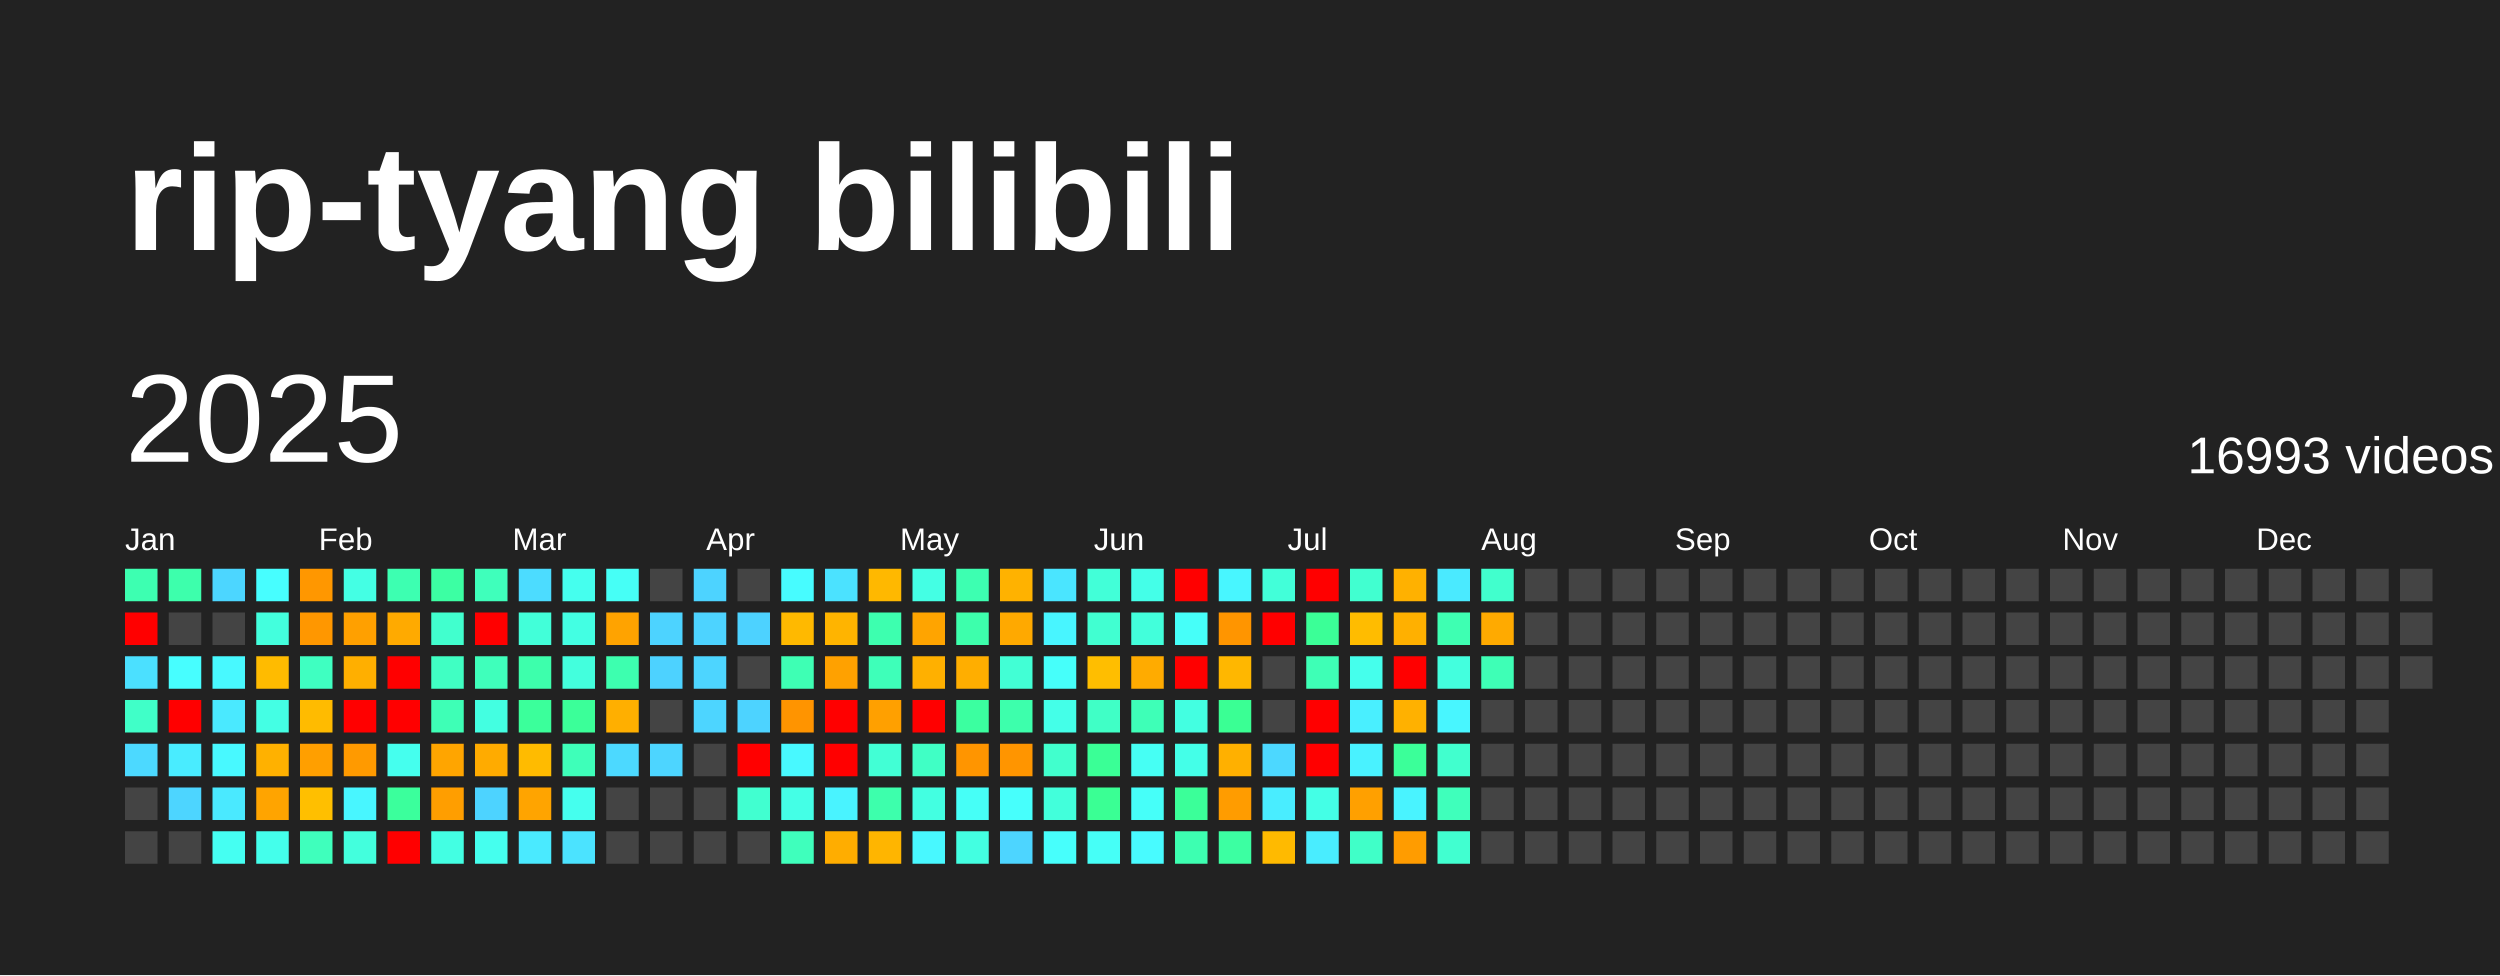
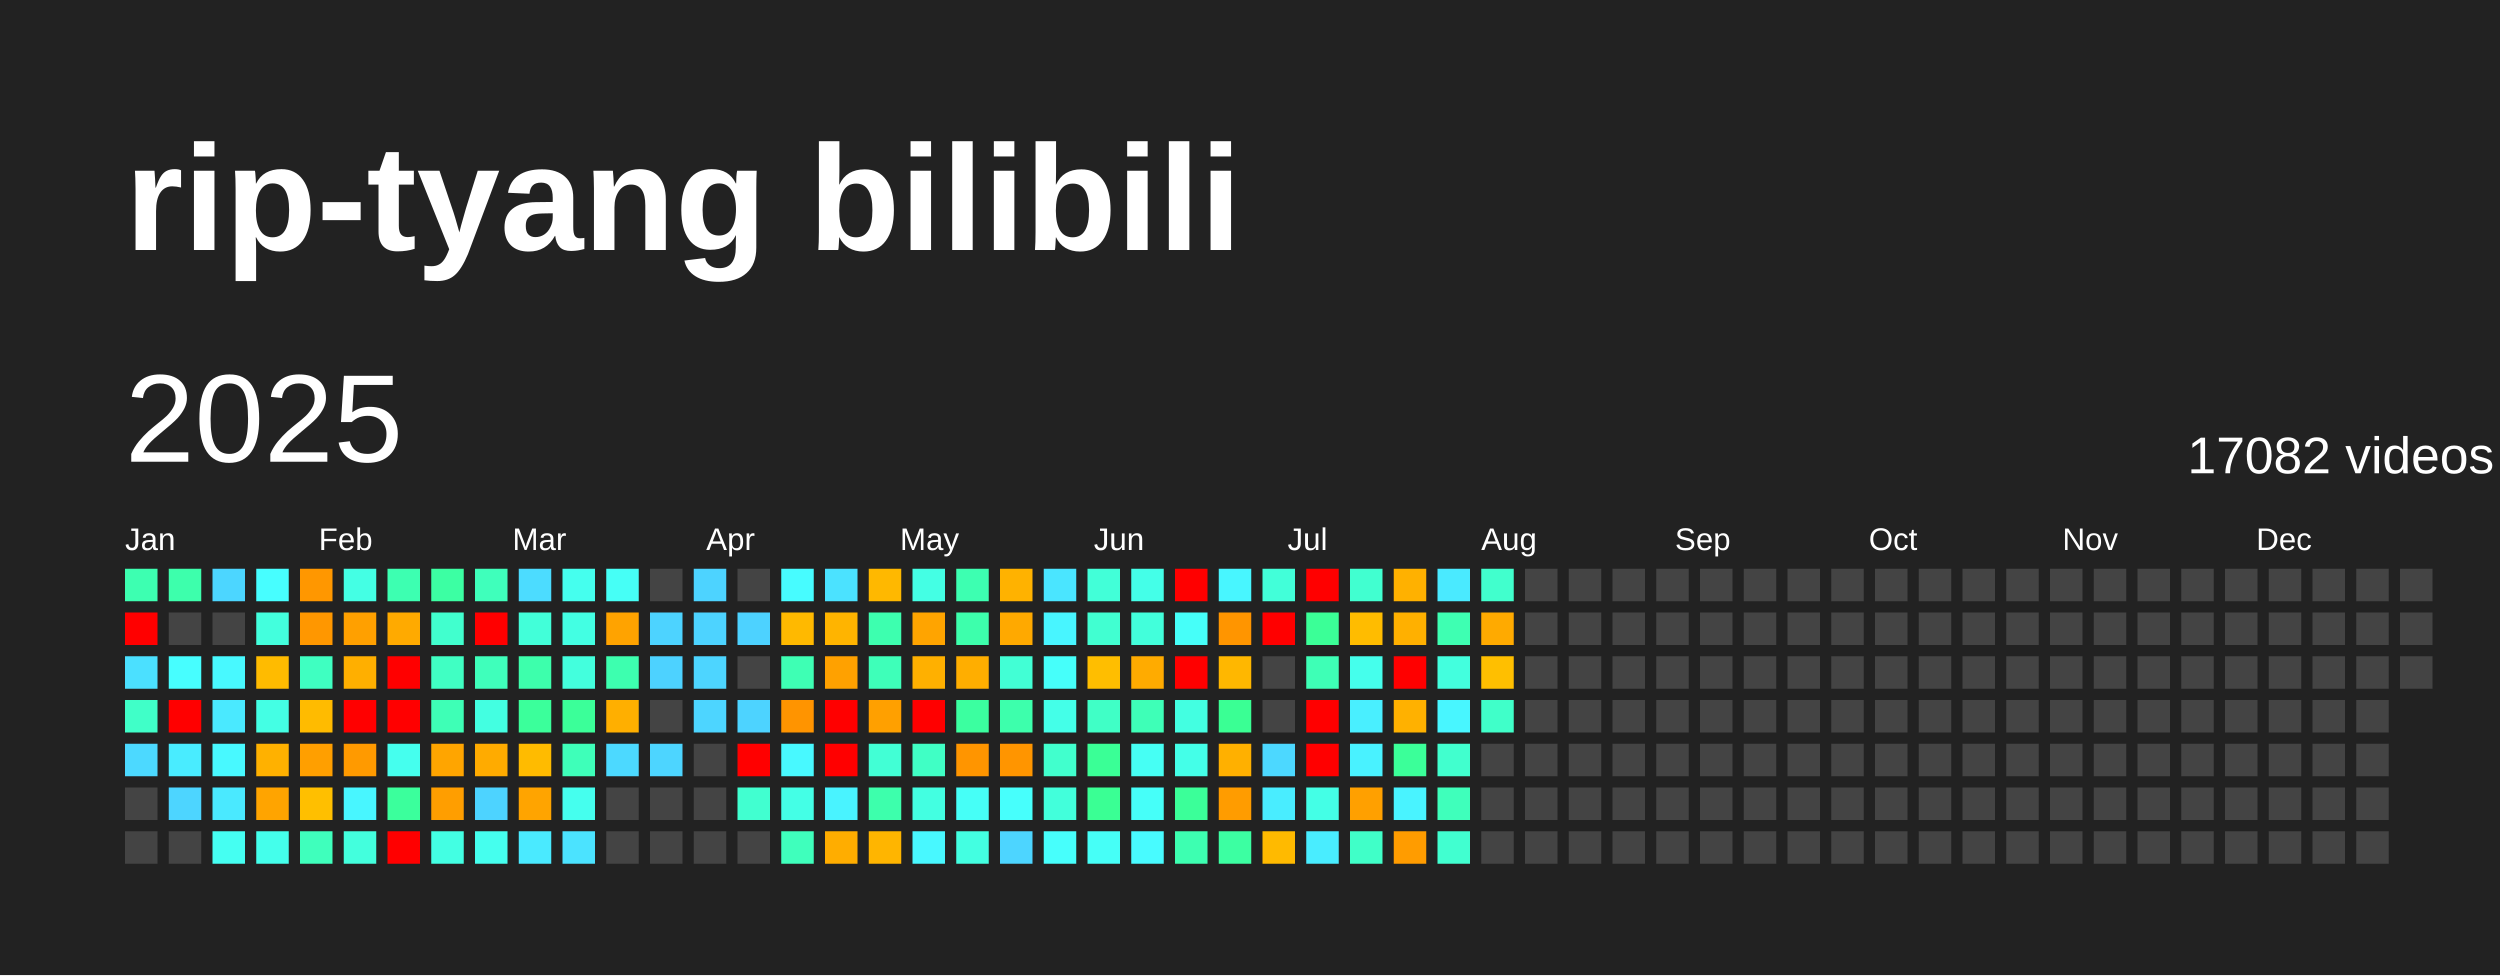
<svg xmlns="http://www.w3.org/2000/svg" baseProfile="full" height="78mm" version="1.1" viewBox="0,0,200,78" width="200mm">
  <defs />
  <rect fill="#222222" height="78" width="200" x="0" y="0" />
  <text fill="#FFFFFF" style="font-size:12px; font-family:Arial; font-weight:bold;" x="10" y="20">rip-tyang bilibili</text>
  <text dominant-baseline="hanging" fill="#FFFFFF" style="font-size:10.0px; font-family:Arial;" x="10" y="30">2025</text>
-   <text dominant-baseline="hanging" fill="#FFFFFF" style="font-size:4.125px; font-family:Arial;" x="175" y="35">16993 videos</text>
+   <text dominant-baseline="hanging" fill="#FFFFFF" style="font-size:4.125px; font-family:Arial;" x="175" y="35">17082 videos</text>
  <text fill="#FFFFFF" style="font-size:2.5px; font-family:Arial" x="10.0" y="44">Jan</text>
  <text fill="#FFFFFF" style="font-size:2.5px; font-family:Arial" x="25.5" y="44">Feb</text>
  <text fill="#FFFFFF" style="font-size:2.5px; font-family:Arial" x="41.0" y="44">Mar</text>
  <text fill="#FFFFFF" style="font-size:2.5px; font-family:Arial" x="56.5" y="44">Apr</text>
  <text fill="#FFFFFF" style="font-size:2.5px; font-family:Arial" x="72.0" y="44">May</text>
  <text fill="#FFFFFF" style="font-size:2.5px; font-family:Arial" x="87.5" y="44">Jun</text>
  <text fill="#FFFFFF" style="font-size:2.5px; font-family:Arial" x="103.0" y="44">Jul</text>
  <text fill="#FFFFFF" style="font-size:2.5px; font-family:Arial" x="118.5" y="44">Aug</text>
  <text fill="#FFFFFF" style="font-size:2.5px; font-family:Arial" x="134.0" y="44">Sep</text>
  <text fill="#FFFFFF" style="font-size:2.5px; font-family:Arial" x="149.5" y="44">Oct</text>
  <text fill="#FFFFFF" style="font-size:2.5px; font-family:Arial" x="165.0" y="44">Nov</text>
  <text fill="#FFFFFF" style="font-size:2.5px; font-family:Arial" x="180.5" y="44">Dec</text>
  <rect fill="#3dffb1" height="2.6" width="2.6" x="10.0" y="45.5" />
  <rect fill="red" height="2.6" width="2.6" x="10.0" y="49.0" />
  <rect fill="#4be0ff" height="2.6" width="2.6" x="10.0" y="52.5" />
  <rect fill="#40ffc8" height="2.6" width="2.6" x="10.0" y="56.0" />
  <rect fill="#4cd9ff" height="2.6" width="2.6" x="10.0" y="59.5" />
  <rect fill="#444444" height="2.6" width="2.6" x="10.0" y="63.0" />
  <rect fill="#444444" height="2.6" width="2.6" x="10.0" y="66.5" />
  <rect fill="#3dffac" height="2.6" width="2.6" x="13.5" y="45.5" />
  <rect fill="#444444" height="2.6" width="2.6" x="13.5" y="49.0" />
  <rect fill="#47feff" height="2.6" width="2.6" x="13.5" y="52.5" />
  <rect fill="red" height="2.6" width="2.6" x="13.5" y="56.0" />
  <rect fill="#49ecff" height="2.6" width="2.6" x="13.5" y="59.5" />
  <rect fill="#4dd5ff" height="2.6" width="2.6" x="13.5" y="63.0" />
  <rect fill="#444444" height="2.6" width="2.6" x="13.5" y="66.5" />
  <rect fill="#4cd6ff" height="2.6" width="2.6" x="17.0" y="45.5" />
  <rect fill="#444444" height="2.6" width="2.6" x="17.0" y="49.0" />
  <rect fill="#48f9ff" height="2.6" width="2.6" x="17.0" y="52.5" />
  <rect fill="#4ae9ff" height="2.6" width="2.6" x="17.0" y="56.0" />
  <rect fill="#48f9ff" height="2.6" width="2.6" x="17.0" y="59.5" />
  <rect fill="#4ae9ff" height="2.6" width="2.6" x="17.0" y="63.0" />
  <rect fill="#45fff2" height="2.6" width="2.6" x="17.0" y="66.5" />
  <rect fill="#47feff" height="2.6" width="2.6" x="20.5" y="45.5" />
  <rect fill="#43ffdd" height="2.6" width="2.6" x="20.5" y="49.0" />
  <rect fill="#ffbb00" height="2.6" width="2.6" x="20.5" y="52.5" />
  <rect fill="#44ffe4" height="2.6" width="2.6" x="20.5" y="56.0" />
  <rect fill="#ffb100" height="2.6" width="2.6" x="20.5" y="59.5" />
  <rect fill="#ffa400" height="2.6" width="2.6" x="20.5" y="63.0" />
  <rect fill="#44ffeb" height="2.6" width="2.6" x="20.5" y="66.5" />
  <rect fill="#ff9700" height="2.6" width="2.6" x="24.0" y="45.5" />
  <rect fill="#ff9700" height="2.6" width="2.6" x="24.0" y="49.0" />
  <rect fill="#3fffc1" height="2.6" width="2.6" x="24.0" y="52.5" />
  <rect fill="#ffbb00" height="2.6" width="2.6" x="24.0" y="56.0" />
  <rect fill="#ff9f00" height="2.6" width="2.6" x="24.0" y="59.5" />
  <rect fill="#ffbf00" height="2.6" width="2.6" x="24.0" y="63.0" />
  <rect fill="#3fffbc" height="2.6" width="2.6" x="24.0" y="66.5" />
  <rect fill="#44ffe4" height="2.6" width="2.6" x="27.5" y="45.5" />
  <rect fill="#ffa000" height="2.6" width="2.6" x="27.5" y="49.0" />
  <rect fill="#ffaf00" height="2.6" width="2.6" x="27.5" y="52.5" />
  <rect fill="red" height="2.6" width="2.6" x="27.5" y="56.0" />
  <rect fill="#ff9a00" height="2.6" width="2.6" x="27.5" y="59.5" />
  <rect fill="#48f6ff" height="2.6" width="2.6" x="27.5" y="63.0" />
  <rect fill="#43ffdd" height="2.6" width="2.6" x="27.5" y="66.5" />
  <rect fill="#3dffb1" height="2.6" width="2.6" x="31.0" y="45.5" />
  <rect fill="#ffaa00" height="2.6" width="2.6" x="31.0" y="49.0" />
  <rect fill="red" height="2.6" width="2.6" x="31.0" y="52.5" />
  <rect fill="red" height="2.6" width="2.6" x="31.0" y="56.0" />
  <rect fill="#45ffee" height="2.6" width="2.6" x="31.0" y="59.5" />
  <rect fill="#3bff9c" height="2.6" width="2.6" x="31.0" y="63.0" />
  <rect fill="red" height="2.6" width="2.6" x="31.0" y="66.5" />
  <rect fill="#3cffa3" height="2.6" width="2.6" x="34.5" y="45.5" />
  <rect fill="#41ffce" height="2.6" width="2.6" x="34.5" y="49.0" />
  <rect fill="#40ffc3" height="2.6" width="2.6" x="34.5" y="52.5" />
  <rect fill="#3effb6" height="2.6" width="2.6" x="34.5" y="56.0" />
  <rect fill="#ffa500" height="2.6" width="2.6" x="34.5" y="59.5" />
  <rect fill="#ff9e00" height="2.6" width="2.6" x="34.5" y="63.0" />
  <rect fill="#43ffe3" height="2.6" width="2.6" x="34.5" y="66.5" />
  <rect fill="#3fffbb" height="2.6" width="2.6" x="38.0" y="45.5" />
  <rect fill="red" height="2.6" width="2.6" x="38.0" y="49.0" />
  <rect fill="#3fffbb" height="2.6" width="2.6" x="38.0" y="52.5" />
  <rect fill="#43ffe1" height="2.6" width="2.6" x="38.0" y="56.0" />
  <rect fill="#ffab00" height="2.6" width="2.6" x="38.0" y="59.5" />
  <rect fill="#4dd3ff" height="2.6" width="2.6" x="38.0" y="63.0" />
  <rect fill="#45ffee" height="2.6" width="2.6" x="38.0" y="66.5" />
  <rect fill="#4cdcff" height="2.6" width="2.6" x="41.5" y="45.5" />
  <rect fill="#42ffd9" height="2.6" width="2.6" x="41.5" y="49.0" />
  <rect fill="#3dffac" height="2.6" width="2.6" x="41.5" y="52.5" />
  <rect fill="#3bff9b" height="2.6" width="2.6" x="41.5" y="56.0" />
  <rect fill="#ffbb00" height="2.6" width="2.6" x="41.5" y="59.5" />
  <rect fill="#ffa400" height="2.6" width="2.6" x="41.5" y="63.0" />
  <rect fill="#4aeaff" height="2.6" width="2.6" x="41.5" y="66.5" />
  <rect fill="#45ffee" height="2.6" width="2.6" x="45.0" y="45.5" />
  <rect fill="#43ffe3" height="2.6" width="2.6" x="45.0" y="49.0" />
  <rect fill="#43ffdd" height="2.6" width="2.6" x="45.0" y="52.5" />
  <rect fill="#3bff99" height="2.6" width="2.6" x="45.0" y="56.0" />
  <rect fill="#3effb9" height="2.6" width="2.6" x="45.0" y="59.5" />
  <rect fill="#45ffee" height="2.6" width="2.6" x="45.0" y="63.0" />
  <rect fill="#4be3ff" height="2.6" width="2.6" x="45.0" y="66.5" />
  <rect fill="#46fff6" height="2.6" width="2.6" x="48.5" y="45.5" />
  <rect fill="#ffa300" height="2.6" width="2.6" x="48.5" y="49.0" />
  <rect fill="#3dffaf" height="2.6" width="2.6" x="48.5" y="52.5" />
  <rect fill="#ffaf00" height="2.6" width="2.6" x="48.5" y="56.0" />
  <rect fill="#4cd9ff" height="2.6" width="2.6" x="48.5" y="59.5" />
  <rect fill="#444444" height="2.6" width="2.6" x="48.5" y="63.0" />
  <rect fill="#444444" height="2.6" width="2.6" x="48.5" y="66.5" />
  <rect fill="#444444" height="2.6" width="2.6" x="52.0" y="45.5" />
  <rect fill="#4dd3ff" height="2.6" width="2.6" x="52.0" y="49.0" />
  <rect fill="#4dd2ff" height="2.6" width="2.6" x="52.0" y="52.5" />
  <rect fill="#444444" height="2.6" width="2.6" x="52.0" y="56.0" />
  <rect fill="#4dd5ff" height="2.6" width="2.6" x="52.0" y="59.5" />
  <rect fill="#444444" height="2.6" width="2.6" x="52.0" y="63.0" />
  <rect fill="#444444" height="2.6" width="2.6" x="52.0" y="66.5" />
  <rect fill="#4dd3ff" height="2.6" width="2.6" x="55.5" y="45.5" />
  <rect fill="#4dd3ff" height="2.6" width="2.6" x="55.5" y="49.0" />
  <rect fill="#4dd5ff" height="2.6" width="2.6" x="55.5" y="52.5" />
  <rect fill="#4dd5ff" height="2.6" width="2.6" x="55.5" y="56.0" />
  <rect fill="#444444" height="2.6" width="2.6" x="55.5" y="59.5" />
  <rect fill="#444444" height="2.6" width="2.6" x="55.5" y="63.0" />
  <rect fill="#444444" height="2.6" width="2.6" x="55.5" y="66.5" />
  <rect fill="#444444" height="2.6" width="2.6" x="59.0" y="45.5" />
  <rect fill="#4dd2ff" height="2.6" width="2.6" x="59.0" y="49.0" />
  <rect fill="#444444" height="2.6" width="2.6" x="59.0" y="52.5" />
  <rect fill="#4dd3ff" height="2.6" width="2.6" x="59.0" y="56.0" />
  <rect fill="red" height="2.6" width="2.6" x="59.0" y="59.5" />
  <rect fill="#41ffd0" height="2.6" width="2.6" x="59.0" y="63.0" />
  <rect fill="#444444" height="2.6" width="2.6" x="59.0" y="66.5" />
  <rect fill="#47fcff" height="2.6" width="2.6" x="62.5" y="45.5" />
  <rect fill="#ffb900" height="2.6" width="2.6" x="62.5" y="49.0" />
  <rect fill="#3effb4" height="2.6" width="2.6" x="62.5" y="52.5" />
  <rect fill="#ff9400" height="2.6" width="2.6" x="62.5" y="56.0" />
  <rect fill="#48f9ff" height="2.6" width="2.6" x="62.5" y="59.5" />
  <rect fill="#44ffe6" height="2.6" width="2.6" x="62.5" y="63.0" />
  <rect fill="#3fffbc" height="2.6" width="2.6" x="62.5" y="66.5" />
  <rect fill="#4be2ff" height="2.6" width="2.6" x="66.0" y="45.5" />
  <rect fill="#ffb400" height="2.6" width="2.6" x="66.0" y="49.0" />
  <rect fill="#ffa100" height="2.6" width="2.6" x="66.0" y="52.5" />
  <rect fill="red" height="2.6" width="2.6" x="66.0" y="56.0" />
  <rect fill="red" height="2.6" width="2.6" x="66.0" y="59.5" />
  <rect fill="#49f3ff" height="2.6" width="2.6" x="66.0" y="63.0" />
  <rect fill="#ffad00" height="2.6" width="2.6" x="66.0" y="66.5" />
  <rect fill="#ffb800" height="2.6" width="2.6" x="69.5" y="45.5" />
  <rect fill="#3dffaf" height="2.6" width="2.6" x="69.5" y="49.0" />
  <rect fill="#3effb9" height="2.6" width="2.6" x="69.5" y="52.5" />
  <rect fill="#ffa000" height="2.6" width="2.6" x="69.5" y="56.0" />
  <rect fill="#42ffd5" height="2.6" width="2.6" x="69.5" y="59.5" />
  <rect fill="#3dffac" height="2.6" width="2.6" x="69.5" y="63.0" />
  <rect fill="#ffb500" height="2.6" width="2.6" x="69.5" y="66.5" />
  <rect fill="#44ffe4" height="2.6" width="2.6" x="73.0" y="45.5" />
  <rect fill="#ffa400" height="2.6" width="2.6" x="73.0" y="49.0" />
  <rect fill="#ffb000" height="2.6" width="2.6" x="73.0" y="52.5" />
  <rect fill="red" height="2.6" width="2.6" x="73.0" y="56.0" />
  <rect fill="#40ffc5" height="2.6" width="2.6" x="73.0" y="59.5" />
  <rect fill="#43ffe1" height="2.6" width="2.6" x="73.0" y="63.0" />
  <rect fill="#48f8ff" height="2.6" width="2.6" x="73.0" y="66.5" />
  <rect fill="#3dffb1" height="2.6" width="2.6" x="76.5" y="45.5" />
  <rect fill="#3dffac" height="2.6" width="2.6" x="76.5" y="49.0" />
  <rect fill="#ffae00" height="2.6" width="2.6" x="76.5" y="52.5" />
  <rect fill="#3bffa0" height="2.6" width="2.6" x="76.5" y="56.0" />
  <rect fill="#ff9500" height="2.6" width="2.6" x="76.5" y="59.5" />
  <rect fill="#46fff7" height="2.6" width="2.6" x="76.5" y="63.0" />
  <rect fill="#43ffe1" height="2.6" width="2.6" x="76.5" y="66.5" />
  <rect fill="#ffb200" height="2.6" width="2.6" x="80.0" y="45.5" />
  <rect fill="#ffa900" height="2.6" width="2.6" x="80.0" y="49.0" />
  <rect fill="#42ffd5" height="2.6" width="2.6" x="80.0" y="52.5" />
  <rect fill="#3dffac" height="2.6" width="2.6" x="80.0" y="56.0" />
  <rect fill="#ff9500" height="2.6" width="2.6" x="80.0" y="59.5" />
  <rect fill="#47fffc" height="2.6" width="2.6" x="80.0" y="63.0" />
  <rect fill="#4dd5ff" height="2.6" width="2.6" x="80.0" y="66.5" />
  <rect fill="#4ae5ff" height="2.6" width="2.6" x="83.5" y="45.5" />
  <rect fill="#48f5ff" height="2.6" width="2.6" x="83.5" y="49.0" />
  <rect fill="#46fffa" height="2.6" width="2.6" x="83.5" y="52.5" />
  <rect fill="#44ffe8" height="2.6" width="2.6" x="83.5" y="56.0" />
  <rect fill="#41ffcd" height="2.6" width="2.6" x="83.5" y="59.5" />
  <rect fill="#42ffdb" height="2.6" width="2.6" x="83.5" y="63.0" />
  <rect fill="#47fffc" height="2.6" width="2.6" x="83.5" y="66.5" />
  <rect fill="#42ffd8" height="2.6" width="2.6" x="87.0" y="45.5" />
  <rect fill="#41ffd1" height="2.6" width="2.6" x="87.0" y="49.0" />
  <rect fill="#ffbe00" height="2.6" width="2.6" x="87.0" y="52.5" />
  <rect fill="#40ffc6" height="2.6" width="2.6" x="87.0" y="56.0" />
  <rect fill="#3aff96" height="2.6" width="2.6" x="87.0" y="59.5" />
  <rect fill="#3aff94" height="2.6" width="2.6" x="87.0" y="63.0" />
  <rect fill="#46fff7" height="2.6" width="2.6" x="87.0" y="66.5" />
  <rect fill="#44ffe8" height="2.6" width="2.6" x="90.5" y="45.5" />
  <rect fill="#42ffdb" height="2.6" width="2.6" x="90.5" y="49.0" />
  <rect fill="#ffab00" height="2.6" width="2.6" x="90.5" y="52.5" />
  <rect fill="#3effb7" height="2.6" width="2.6" x="90.5" y="56.0" />
  <rect fill="#46fff4" height="2.6" width="2.6" x="90.5" y="59.5" />
  <rect fill="#46fff9" height="2.6" width="2.6" x="90.5" y="63.0" />
  <rect fill="#48fbff" height="2.6" width="2.6" x="90.5" y="66.5" />
  <rect fill="red" height="2.6" width="2.6" x="94.0" y="45.5" />
  <rect fill="#46fff9" height="2.6" width="2.6" x="94.0" y="49.0" />
  <rect fill="red" height="2.6" width="2.6" x="94.0" y="52.5" />
  <rect fill="#43ffe1" height="2.6" width="2.6" x="94.0" y="56.0" />
  <rect fill="#44ffe8" height="2.6" width="2.6" x="94.0" y="59.5" />
  <rect fill="#3bff99" height="2.6" width="2.6" x="94.0" y="63.0" />
  <rect fill="#3dffb1" height="2.6" width="2.6" x="94.0" y="66.5" />
  <rect fill="#48f6ff" height="2.6" width="2.6" x="97.5" y="45.5" />
  <rect fill="#ff9500" height="2.6" width="2.6" x="97.5" y="49.0" />
  <rect fill="#ffb700" height="2.6" width="2.6" x="97.5" y="52.5" />
  <rect fill="#3aff94" height="2.6" width="2.6" x="97.5" y="56.0" />
  <rect fill="#ffb000" height="2.6" width="2.6" x="97.5" y="59.5" />
  <rect fill="#ff9c00" height="2.6" width="2.6" x="97.5" y="63.0" />
  <rect fill="#3cffa2" height="2.6" width="2.6" x="97.5" y="66.5" />
  <rect fill="#42ffd9" height="2.6" width="2.6" x="101.0" y="45.5" />
  <rect fill="red" height="2.6" width="2.6" x="101.0" y="49.0" />
  <rect fill="#444444" height="2.6" width="2.6" x="101.0" y="52.5" />
  <rect fill="#444444" height="2.6" width="2.6" x="101.0" y="56.0" />
  <rect fill="#4cd8ff" height="2.6" width="2.6" x="101.0" y="59.5" />
  <rect fill="#49edff" height="2.6" width="2.6" x="101.0" y="63.0" />
  <rect fill="#ffba00" height="2.6" width="2.6" x="101.0" y="66.5" />
  <rect fill="red" height="2.6" width="2.6" x="104.5" y="45.5" />
  <rect fill="#3bff97" height="2.6" width="2.6" x="104.5" y="49.0" />
  <rect fill="#3effb6" height="2.6" width="2.6" x="104.5" y="52.5" />
  <rect fill="red" height="2.6" width="2.6" x="104.5" y="56.0" />
  <rect fill="red" height="2.6" width="2.6" x="104.5" y="59.5" />
  <rect fill="#44ffe6" height="2.6" width="2.6" x="104.5" y="63.0" />
  <rect fill="#49edff" height="2.6" width="2.6" x="104.5" y="66.5" />
  <rect fill="#41ffd0" height="2.6" width="2.6" x="108.0" y="45.5" />
  <rect fill="#ffbc00" height="2.6" width="2.6" x="108.0" y="49.0" />
  <rect fill="#45ffec" height="2.6" width="2.6" x="108.0" y="52.5" />
  <rect fill="#49efff" height="2.6" width="2.6" x="108.0" y="56.0" />
  <rect fill="#49f2ff" height="2.6" width="2.6" x="108.0" y="59.5" />
  <rect fill="#ffa000" height="2.6" width="2.6" x="108.0" y="63.0" />
  <rect fill="#40ffc8" height="2.6" width="2.6" x="108.0" y="66.5" />
  <rect fill="#ffb100" height="2.6" width="2.6" x="111.5" y="45.5" />
  <rect fill="#ffb000" height="2.6" width="2.6" x="111.5" y="49.0" />
  <rect fill="red" height="2.6" width="2.6" x="111.5" y="52.5" />
  <rect fill="#ffb100" height="2.6" width="2.6" x="111.5" y="56.0" />
  <rect fill="#3bff99" height="2.6" width="2.6" x="111.5" y="59.5" />
  <rect fill="#49f3ff" height="2.6" width="2.6" x="111.5" y="63.0" />
  <rect fill="#ff9c00" height="2.6" width="2.6" x="111.5" y="66.5" />
  <rect fill="#4aeaff" height="2.6" width="2.6" x="115.0" y="45.5" />
  <rect fill="#3effb2" height="2.6" width="2.6" x="115.0" y="49.0" />
  <rect fill="#43ffde" height="2.6" width="2.6" x="115.0" y="52.5" />
  <rect fill="#48f6ff" height="2.6" width="2.6" x="115.0" y="56.0" />
  <rect fill="#41ffce" height="2.6" width="2.6" x="115.0" y="59.5" />
  <rect fill="#3fffbb" height="2.6" width="2.6" x="115.0" y="63.0" />
  <rect fill="#41ffd0" height="2.6" width="2.6" x="115.0" y="66.5" />
  <rect fill="#41ffcd" height="2.6" width="2.6" x="118.5" y="45.5" />
  <rect fill="#ffaa00" height="2.6" width="2.6" x="118.5" y="49.0" />
-   <rect fill="#3effb6" height="2.6" width="2.6" x="118.5" y="52.5" />
-   <rect fill="#444444" height="2.6" width="2.6" x="118.5" y="56.0" />
+   <rect fill="#ffbf00" height="2.6" width="2.6" x="118.5" y="52.5" />
+   <rect fill="#40ffc9" height="2.6" width="2.6" x="118.5" y="56.0" />
  <rect fill="#444444" height="2.6" width="2.6" x="118.5" y="59.5" />
  <rect fill="#444444" height="2.6" width="2.6" x="118.5" y="63.0" />
  <rect fill="#444444" height="2.6" width="2.6" x="118.5" y="66.5" />
  <rect fill="#444444" height="2.6" width="2.6" x="122.0" y="45.5" />
  <rect fill="#444444" height="2.6" width="2.6" x="122.0" y="49.0" />
  <rect fill="#444444" height="2.6" width="2.6" x="122.0" y="52.5" />
  <rect fill="#444444" height="2.6" width="2.6" x="122.0" y="56.0" />
  <rect fill="#444444" height="2.6" width="2.6" x="122.0" y="59.5" />
  <rect fill="#444444" height="2.6" width="2.6" x="122.0" y="63.0" />
  <rect fill="#444444" height="2.6" width="2.6" x="122.0" y="66.5" />
  <rect fill="#444444" height="2.6" width="2.6" x="125.5" y="45.5" />
  <rect fill="#444444" height="2.6" width="2.6" x="125.5" y="49.0" />
  <rect fill="#444444" height="2.6" width="2.6" x="125.5" y="52.5" />
  <rect fill="#444444" height="2.6" width="2.6" x="125.5" y="56.0" />
  <rect fill="#444444" height="2.6" width="2.6" x="125.5" y="59.5" />
  <rect fill="#444444" height="2.6" width="2.6" x="125.5" y="63.0" />
  <rect fill="#444444" height="2.6" width="2.6" x="125.5" y="66.5" />
  <rect fill="#444444" height="2.6" width="2.6" x="129.0" y="45.5" />
  <rect fill="#444444" height="2.6" width="2.6" x="129.0" y="49.0" />
  <rect fill="#444444" height="2.6" width="2.6" x="129.0" y="52.5" />
  <rect fill="#444444" height="2.6" width="2.6" x="129.0" y="56.0" />
  <rect fill="#444444" height="2.6" width="2.6" x="129.0" y="59.5" />
  <rect fill="#444444" height="2.6" width="2.6" x="129.0" y="63.0" />
  <rect fill="#444444" height="2.6" width="2.6" x="129.0" y="66.5" />
  <rect fill="#444444" height="2.6" width="2.6" x="132.5" y="45.5" />
  <rect fill="#444444" height="2.6" width="2.6" x="132.5" y="49.0" />
  <rect fill="#444444" height="2.6" width="2.6" x="132.5" y="52.5" />
  <rect fill="#444444" height="2.6" width="2.6" x="132.5" y="56.0" />
  <rect fill="#444444" height="2.6" width="2.6" x="132.5" y="59.5" />
  <rect fill="#444444" height="2.6" width="2.6" x="132.5" y="63.0" />
  <rect fill="#444444" height="2.6" width="2.6" x="132.5" y="66.5" />
  <rect fill="#444444" height="2.6" width="2.6" x="136.0" y="45.5" />
  <rect fill="#444444" height="2.6" width="2.6" x="136.0" y="49.0" />
  <rect fill="#444444" height="2.6" width="2.6" x="136.0" y="52.5" />
  <rect fill="#444444" height="2.6" width="2.6" x="136.0" y="56.0" />
  <rect fill="#444444" height="2.6" width="2.6" x="136.0" y="59.5" />
  <rect fill="#444444" height="2.6" width="2.6" x="136.0" y="63.0" />
  <rect fill="#444444" height="2.6" width="2.6" x="136.0" y="66.5" />
  <rect fill="#444444" height="2.6" width="2.6" x="139.5" y="45.5" />
  <rect fill="#444444" height="2.6" width="2.6" x="139.5" y="49.0" />
  <rect fill="#444444" height="2.6" width="2.6" x="139.5" y="52.5" />
  <rect fill="#444444" height="2.6" width="2.6" x="139.5" y="56.0" />
  <rect fill="#444444" height="2.6" width="2.6" x="139.5" y="59.5" />
  <rect fill="#444444" height="2.6" width="2.6" x="139.5" y="63.0" />
  <rect fill="#444444" height="2.6" width="2.6" x="139.5" y="66.5" />
  <rect fill="#444444" height="2.6" width="2.6" x="143.0" y="45.5" />
  <rect fill="#444444" height="2.6" width="2.6" x="143.0" y="49.0" />
  <rect fill="#444444" height="2.6" width="2.6" x="143.0" y="52.5" />
  <rect fill="#444444" height="2.6" width="2.6" x="143.0" y="56.0" />
  <rect fill="#444444" height="2.6" width="2.6" x="143.0" y="59.5" />
  <rect fill="#444444" height="2.6" width="2.6" x="143.0" y="63.0" />
  <rect fill="#444444" height="2.6" width="2.6" x="143.0" y="66.5" />
  <rect fill="#444444" height="2.6" width="2.6" x="146.5" y="45.5" />
  <rect fill="#444444" height="2.6" width="2.6" x="146.5" y="49.0" />
  <rect fill="#444444" height="2.6" width="2.6" x="146.5" y="52.5" />
  <rect fill="#444444" height="2.6" width="2.6" x="146.5" y="56.0" />
  <rect fill="#444444" height="2.6" width="2.6" x="146.5" y="59.5" />
  <rect fill="#444444" height="2.6" width="2.6" x="146.5" y="63.0" />
  <rect fill="#444444" height="2.6" width="2.6" x="146.5" y="66.5" />
  <rect fill="#444444" height="2.6" width="2.6" x="150.0" y="45.5" />
  <rect fill="#444444" height="2.6" width="2.6" x="150.0" y="49.0" />
  <rect fill="#444444" height="2.6" width="2.6" x="150.0" y="52.5" />
  <rect fill="#444444" height="2.6" width="2.6" x="150.0" y="56.0" />
  <rect fill="#444444" height="2.6" width="2.6" x="150.0" y="59.5" />
  <rect fill="#444444" height="2.6" width="2.6" x="150.0" y="63.0" />
  <rect fill="#444444" height="2.6" width="2.6" x="150.0" y="66.5" />
  <rect fill="#444444" height="2.6" width="2.6" x="153.5" y="45.5" />
  <rect fill="#444444" height="2.6" width="2.6" x="153.5" y="49.0" />
  <rect fill="#444444" height="2.6" width="2.6" x="153.5" y="52.5" />
  <rect fill="#444444" height="2.6" width="2.6" x="153.5" y="56.0" />
  <rect fill="#444444" height="2.6" width="2.6" x="153.5" y="59.5" />
  <rect fill="#444444" height="2.6" width="2.6" x="153.5" y="63.0" />
  <rect fill="#444444" height="2.6" width="2.6" x="153.5" y="66.5" />
  <rect fill="#444444" height="2.6" width="2.6" x="157.0" y="45.5" />
  <rect fill="#444444" height="2.6" width="2.6" x="157.0" y="49.0" />
  <rect fill="#444444" height="2.6" width="2.6" x="157.0" y="52.5" />
  <rect fill="#444444" height="2.6" width="2.6" x="157.0" y="56.0" />
  <rect fill="#444444" height="2.6" width="2.6" x="157.0" y="59.5" />
  <rect fill="#444444" height="2.6" width="2.6" x="157.0" y="63.0" />
  <rect fill="#444444" height="2.6" width="2.6" x="157.0" y="66.5" />
  <rect fill="#444444" height="2.6" width="2.6" x="160.5" y="45.5" />
  <rect fill="#444444" height="2.6" width="2.6" x="160.5" y="49.0" />
  <rect fill="#444444" height="2.6" width="2.6" x="160.5" y="52.5" />
  <rect fill="#444444" height="2.6" width="2.6" x="160.5" y="56.0" />
  <rect fill="#444444" height="2.6" width="2.6" x="160.5" y="59.5" />
  <rect fill="#444444" height="2.6" width="2.6" x="160.5" y="63.0" />
  <rect fill="#444444" height="2.6" width="2.6" x="160.5" y="66.5" />
  <rect fill="#444444" height="2.6" width="2.6" x="164.0" y="45.5" />
  <rect fill="#444444" height="2.6" width="2.6" x="164.0" y="49.0" />
  <rect fill="#444444" height="2.6" width="2.6" x="164.0" y="52.5" />
  <rect fill="#444444" height="2.6" width="2.6" x="164.0" y="56.0" />
  <rect fill="#444444" height="2.6" width="2.6" x="164.0" y="59.5" />
  <rect fill="#444444" height="2.6" width="2.6" x="164.0" y="63.0" />
  <rect fill="#444444" height="2.6" width="2.6" x="164.0" y="66.5" />
  <rect fill="#444444" height="2.6" width="2.6" x="167.5" y="45.5" />
  <rect fill="#444444" height="2.6" width="2.6" x="167.5" y="49.0" />
  <rect fill="#444444" height="2.6" width="2.6" x="167.5" y="52.5" />
  <rect fill="#444444" height="2.6" width="2.6" x="167.5" y="56.0" />
  <rect fill="#444444" height="2.6" width="2.6" x="167.5" y="59.5" />
  <rect fill="#444444" height="2.6" width="2.6" x="167.5" y="63.0" />
  <rect fill="#444444" height="2.6" width="2.6" x="167.5" y="66.5" />
  <rect fill="#444444" height="2.6" width="2.6" x="171.0" y="45.5" />
  <rect fill="#444444" height="2.6" width="2.6" x="171.0" y="49.0" />
  <rect fill="#444444" height="2.6" width="2.6" x="171.0" y="52.5" />
  <rect fill="#444444" height="2.6" width="2.6" x="171.0" y="56.0" />
  <rect fill="#444444" height="2.6" width="2.6" x="171.0" y="59.5" />
  <rect fill="#444444" height="2.6" width="2.6" x="171.0" y="63.0" />
  <rect fill="#444444" height="2.6" width="2.6" x="171.0" y="66.5" />
  <rect fill="#444444" height="2.6" width="2.6" x="174.5" y="45.5" />
  <rect fill="#444444" height="2.6" width="2.6" x="174.5" y="49.0" />
  <rect fill="#444444" height="2.6" width="2.6" x="174.5" y="52.5" />
  <rect fill="#444444" height="2.6" width="2.6" x="174.5" y="56.0" />
  <rect fill="#444444" height="2.6" width="2.6" x="174.5" y="59.5" />
  <rect fill="#444444" height="2.6" width="2.6" x="174.5" y="63.0" />
  <rect fill="#444444" height="2.6" width="2.6" x="174.5" y="66.5" />
  <rect fill="#444444" height="2.6" width="2.6" x="178.0" y="45.5" />
  <rect fill="#444444" height="2.6" width="2.6" x="178.0" y="49.0" />
  <rect fill="#444444" height="2.6" width="2.6" x="178.0" y="52.5" />
  <rect fill="#444444" height="2.6" width="2.6" x="178.0" y="56.0" />
  <rect fill="#444444" height="2.6" width="2.6" x="178.0" y="59.5" />
  <rect fill="#444444" height="2.6" width="2.6" x="178.0" y="63.0" />
  <rect fill="#444444" height="2.6" width="2.6" x="178.0" y="66.5" />
  <rect fill="#444444" height="2.6" width="2.6" x="181.5" y="45.5" />
  <rect fill="#444444" height="2.6" width="2.6" x="181.5" y="49.0" />
  <rect fill="#444444" height="2.6" width="2.6" x="181.5" y="52.5" />
  <rect fill="#444444" height="2.6" width="2.6" x="181.5" y="56.0" />
  <rect fill="#444444" height="2.6" width="2.6" x="181.5" y="59.5" />
  <rect fill="#444444" height="2.6" width="2.6" x="181.5" y="63.0" />
  <rect fill="#444444" height="2.6" width="2.6" x="181.5" y="66.5" />
  <rect fill="#444444" height="2.6" width="2.6" x="185.0" y="45.5" />
  <rect fill="#444444" height="2.6" width="2.6" x="185.0" y="49.0" />
  <rect fill="#444444" height="2.6" width="2.6" x="185.0" y="52.5" />
  <rect fill="#444444" height="2.6" width="2.6" x="185.0" y="56.0" />
  <rect fill="#444444" height="2.6" width="2.6" x="185.0" y="59.5" />
  <rect fill="#444444" height="2.6" width="2.6" x="185.0" y="63.0" />
  <rect fill="#444444" height="2.6" width="2.6" x="185.0" y="66.5" />
  <rect fill="#444444" height="2.6" width="2.6" x="188.5" y="45.5" />
  <rect fill="#444444" height="2.6" width="2.6" x="188.5" y="49.0" />
  <rect fill="#444444" height="2.6" width="2.6" x="188.5" y="52.5" />
  <rect fill="#444444" height="2.6" width="2.6" x="188.5" y="56.0" />
  <rect fill="#444444" height="2.6" width="2.6" x="188.5" y="59.5" />
  <rect fill="#444444" height="2.6" width="2.6" x="188.5" y="63.0" />
  <rect fill="#444444" height="2.6" width="2.6" x="188.5" y="66.5" />
  <rect fill="#444444" height="2.6" width="2.6" x="192.0" y="45.5" />
  <rect fill="#444444" height="2.6" width="2.6" x="192.0" y="49.0" />
  <rect fill="#444444" height="2.6" width="2.6" x="192.0" y="52.5" />
</svg>
